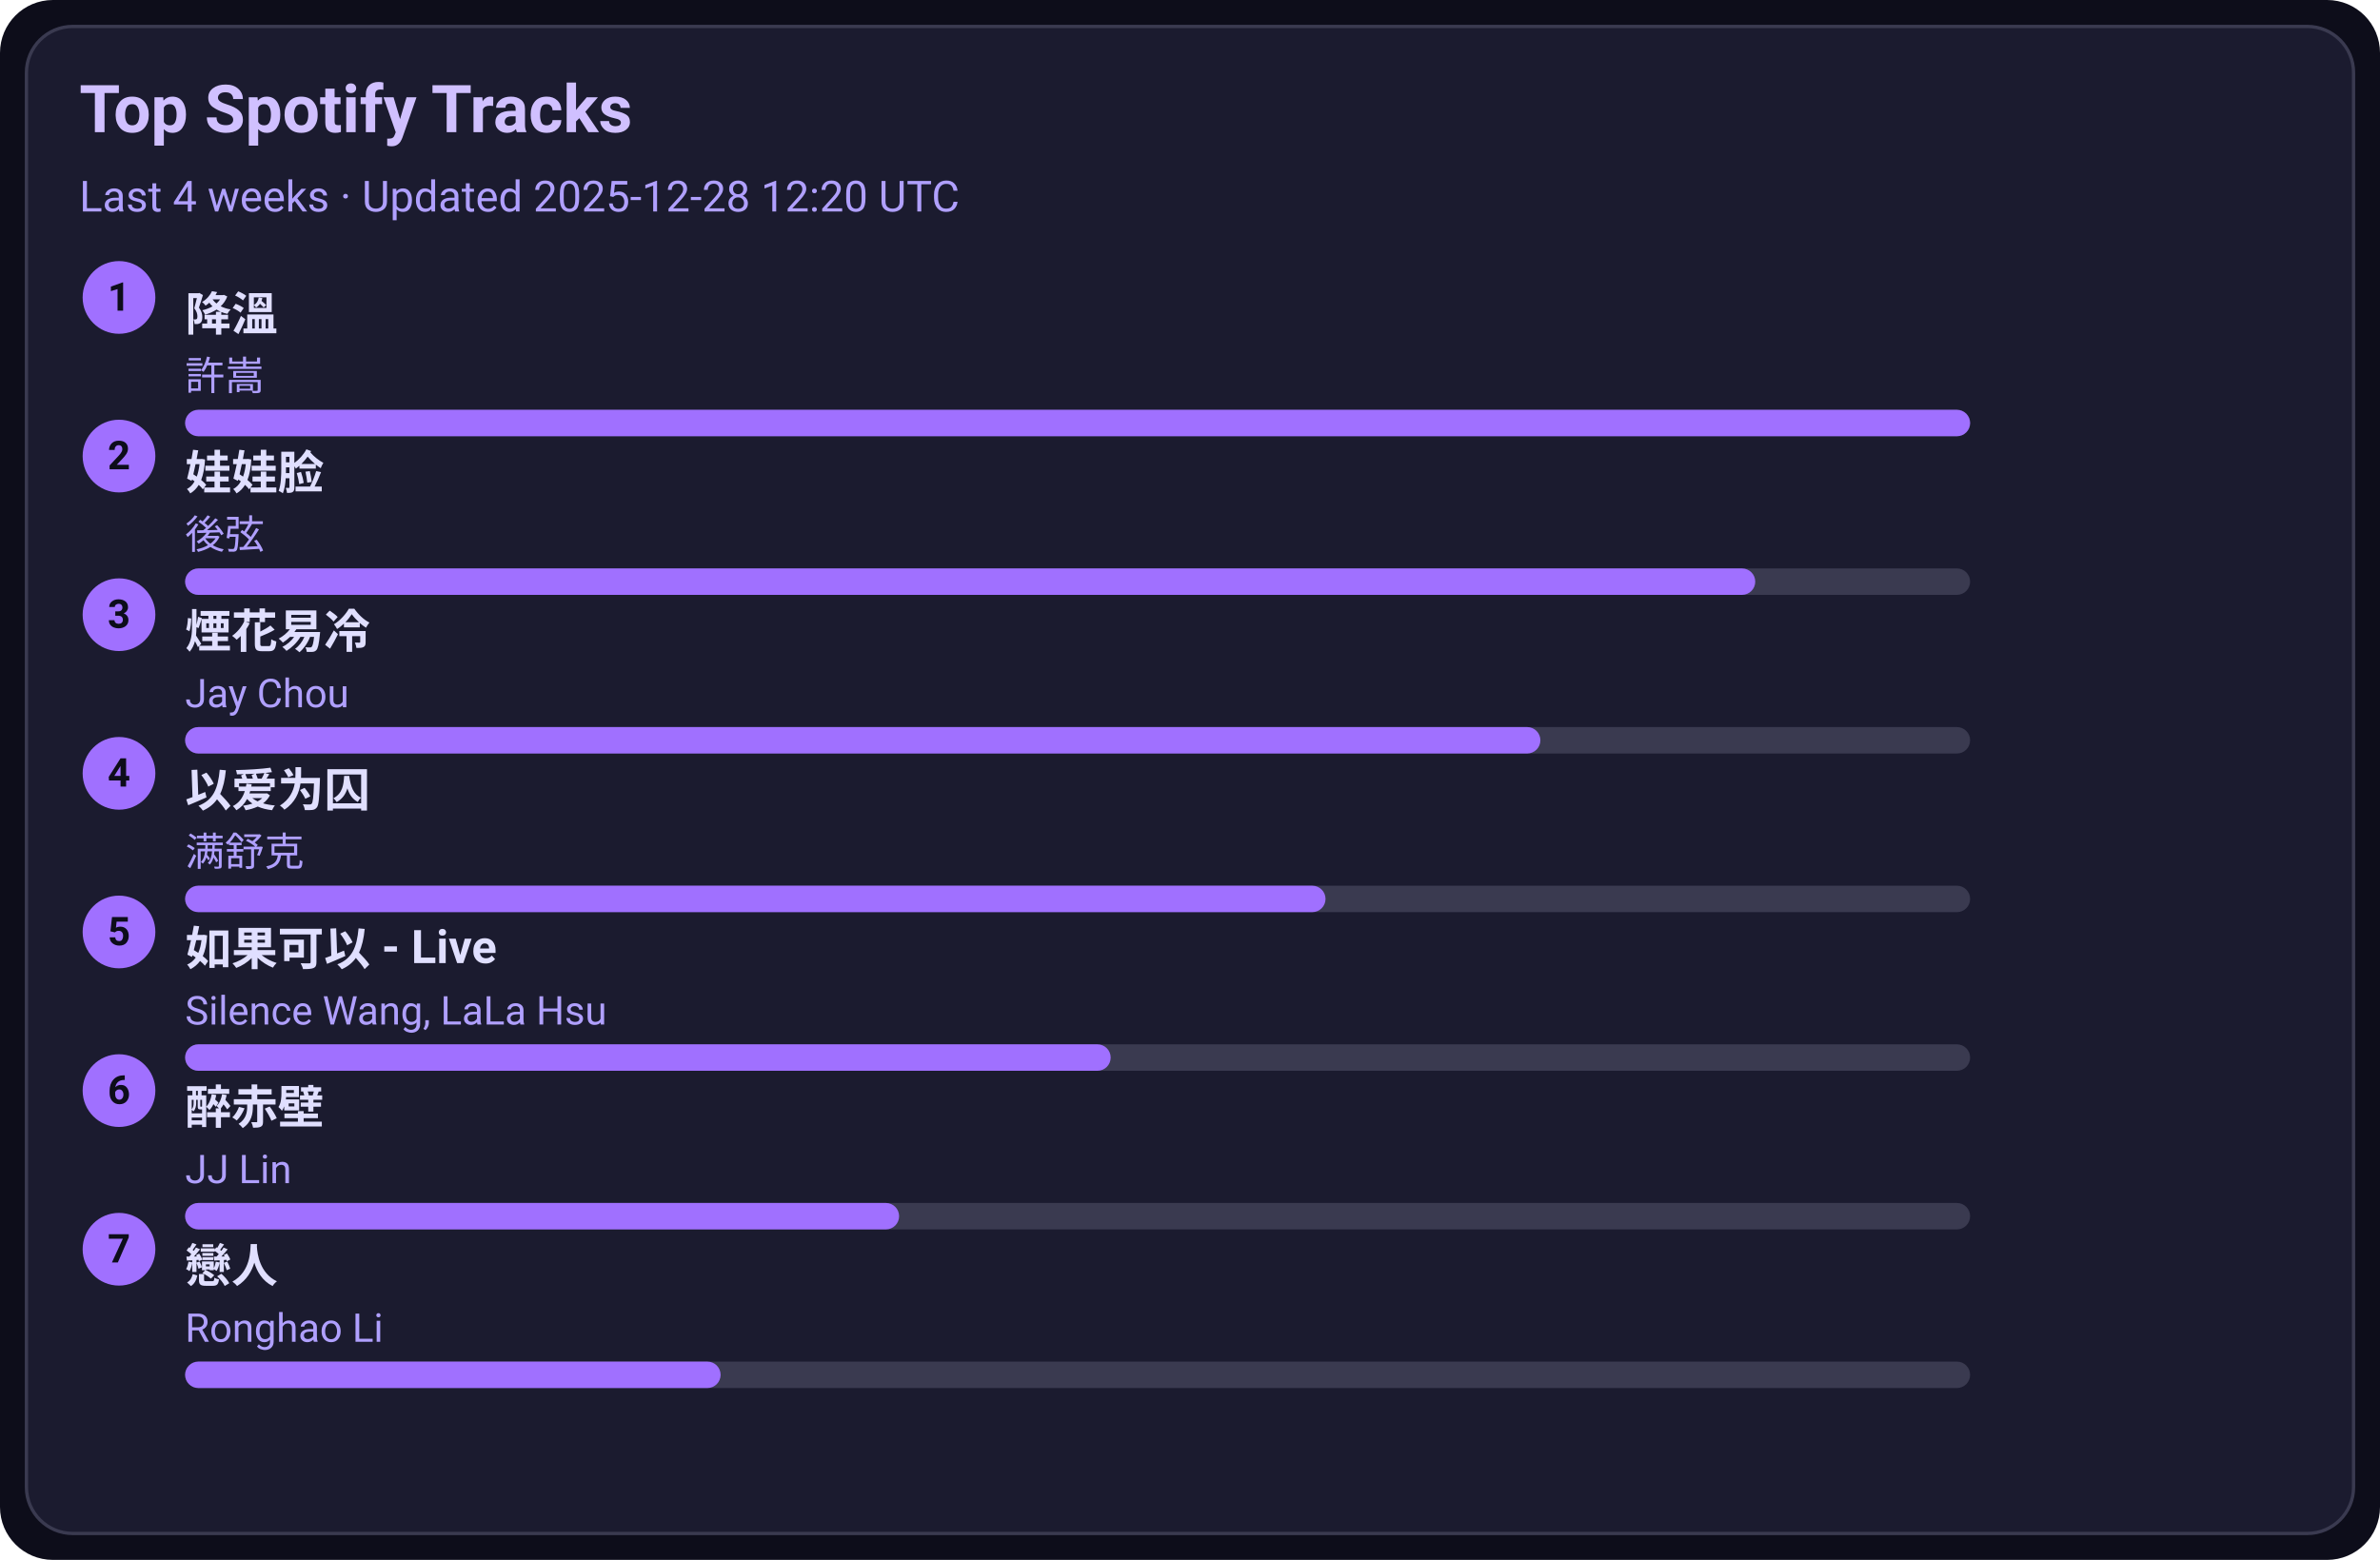
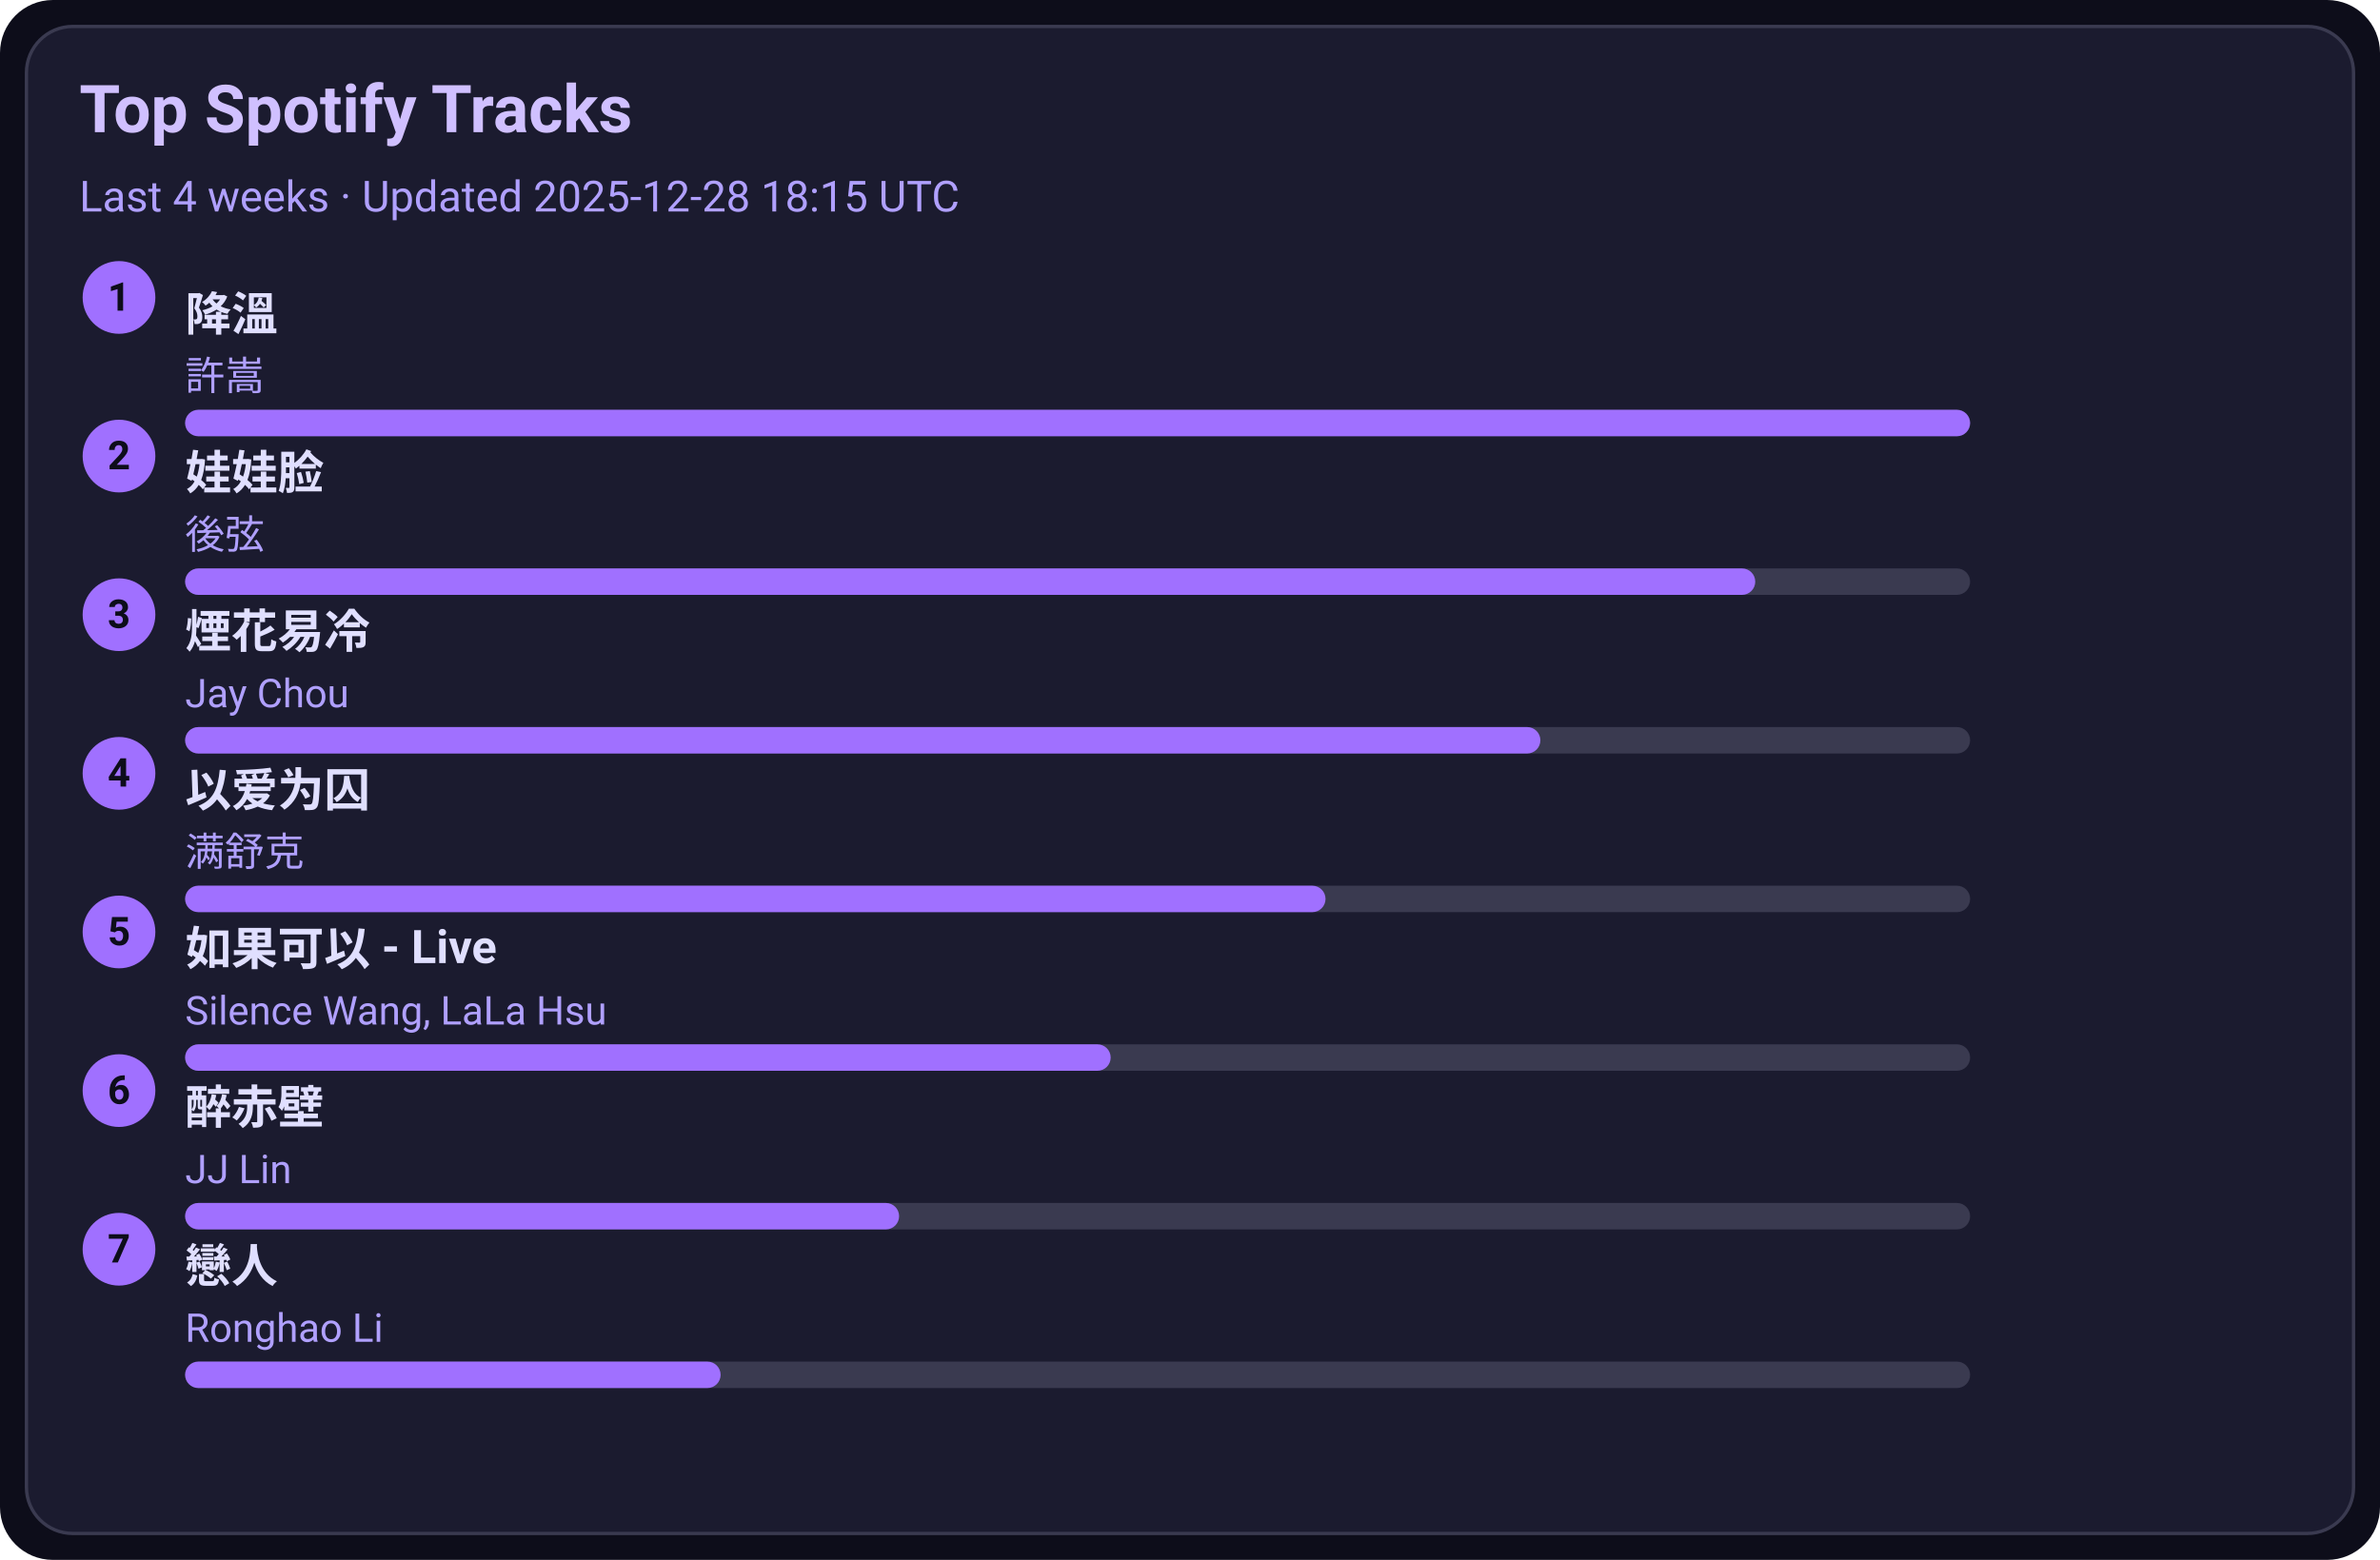
<svg xmlns="http://www.w3.org/2000/svg" width="720" height="472" viewBox="0 0 720 472">
  <style>text{font-family:-apple-system,BlinkMacSystemFont,Segoe UI,Roboto,Ubuntu,Helvetica Neue,Arial,Noto Sans,sans-serif}</style>
  <rect width="720" height="472" rx="16" fill="#0d0d1a" />
  <rect x="8" y="8" width="704" height="456" rx="14" fill="#1b1b2f" stroke="#3a3a50" />
  <text x="24" y="40" font-size="20" fill="#d0c0ff" font-weight="600">Top Spotify Tracks</text>
-   <text x="24" y="64" font-size="13" fill="#b0a0ff">Last 4 weeks · Updated 2025-12-28 12:20 UTC</text>
+   <text x="24" y="64" font-size="13" fill="#b0a0ff">Last 4 weeks · Updated 2025-12-28 18:15 UTC</text>
  <circle cx="36" cy="90" r="11" fill="#a070ff" />
  <text x="36" y="94" text-anchor="middle" font-size="12" fill="#0d0d1a" font-weight="700">1</text>
  <a href="https://open.spotify.com/track/2q9uhrOfyOnBa3oWR1PfYT" target="_blank" rel="noopener noreferrer">
    <text x="56" y="100" font-size="14" fill="#e0dfff" font-weight="600">降溫</text>
  </a>
  <text x="56" y="118" font-size="12" fill="#b0a0ff">許嵩</text>
  <rect x="56" y="124" width="540" height="8" rx="4" fill="#3a3a50" />
  <rect x="56" y="124" width="540" height="8" rx="4" fill="#a070ff" />
  <circle cx="36" cy="138" r="11" fill="#a070ff" />
  <text x="36" y="142" text-anchor="middle" font-size="12" fill="#0d0d1a" font-weight="700">2</text>
  <a href="https://open.spotify.com/track/08ouEICweFmqfgPJnRIQkE" target="_blank" rel="noopener noreferrer">
    <text x="56" y="148" font-size="14" fill="#e0dfff" font-weight="600">娃娃脸</text>
  </a>
  <text x="56" y="166" font-size="12" fill="#b0a0ff">後弦</text>
  <rect x="56" y="172" width="540" height="8" rx="4" fill="#3a3a50" />
  <rect x="56" y="172" width="475" height="8" rx="4" fill="#a070ff" />
  <circle cx="36" cy="186" r="11" fill="#a070ff" />
  <text x="36" y="190" text-anchor="middle" font-size="12" fill="#0d0d1a" font-weight="700">3</text>
  <a href="https://open.spotify.com/track/24beWW0pQCJEF3IVSpIryu" target="_blank" rel="noopener noreferrer">
    <text x="56" y="196" font-size="14" fill="#e0dfff" font-weight="600">煙花易冷</text>
  </a>
  <text x="56" y="214" font-size="12" fill="#b0a0ff">Jay Chou</text>
  <rect x="56" y="220" width="540" height="8" rx="4" fill="#3a3a50" />
  <rect x="56" y="220" width="410" height="8" rx="4" fill="#a070ff" />
  <circle cx="36" cy="234" r="11" fill="#a070ff" />
  <text x="36" y="238" text-anchor="middle" font-size="12" fill="#0d0d1a" font-weight="700">4</text>
  <a href="https://open.spotify.com/track/0RW2LEfGQK5BaIho6sSLqf" target="_blank" rel="noopener noreferrer">
    <text x="56" y="244" font-size="14" fill="#e0dfff" font-weight="600">以爱为囚</text>
  </a>
  <text x="56" y="262" font-size="12" fill="#b0a0ff">满舒克</text>
  <rect x="56" y="268" width="540" height="8" rx="4" fill="#3a3a50" />
  <rect x="56" y="268" width="345" height="8" rx="4" fill="#a070ff" />
  <circle cx="36" cy="282" r="11" fill="#a070ff" />
  <text x="36" y="286" text-anchor="middle" font-size="12" fill="#0d0d1a" font-weight="700">5</text>
  <a href="https://open.spotify.com/track/6IF65dJzfmPcX7jwDegwoo" target="_blank" rel="noopener noreferrer">
    <text x="56" y="292" font-size="14" fill="#e0dfff" font-weight="600">如果可以 - Live</text>
  </a>
  <text x="56" y="310" font-size="12" fill="#b0a0ff">Silence Wang, LaLa Hsu</text>
  <rect x="56" y="316" width="540" height="8" rx="4" fill="#3a3a50" />
  <rect x="56" y="316" width="280" height="8" rx="4" fill="#a070ff" />
  <circle cx="36" cy="330" r="11" fill="#a070ff" />
  <text x="36" y="334" text-anchor="middle" font-size="12" fill="#0d0d1a" font-weight="700">6</text>
  <a href="https://open.spotify.com/track/69lAYqbyHL1A0gctdLd9WV" target="_blank" rel="noopener noreferrer">
    <text x="56" y="340" font-size="14" fill="#e0dfff" font-weight="600">醉赤壁</text>
  </a>
  <text x="56" y="358" font-size="12" fill="#b0a0ff">JJ Lin</text>
  <rect x="56" y="364" width="540" height="8" rx="4" fill="#3a3a50" />
  <rect x="56" y="364" width="216" height="8" rx="4" fill="#a070ff" />
  <circle cx="36" cy="378" r="11" fill="#a070ff" />
  <text x="36" y="382" text-anchor="middle" font-size="12" fill="#0d0d1a" font-weight="700">7</text>
  <a href="https://open.spotify.com/track/3eDz7gA410uim6ydVqqjyR" target="_blank" rel="noopener noreferrer">
    <text x="56" y="388" font-size="14" fill="#e0dfff" font-weight="600">戀人</text>
  </a>
  <text x="56" y="406" font-size="12" fill="#b0a0ff">Ronghao Li</text>
  <rect x="56" y="412" width="540" height="8" rx="4" fill="#3a3a50" />
  <rect x="56" y="412" width="162" height="8" rx="4" fill="#a070ff" />
</svg>
